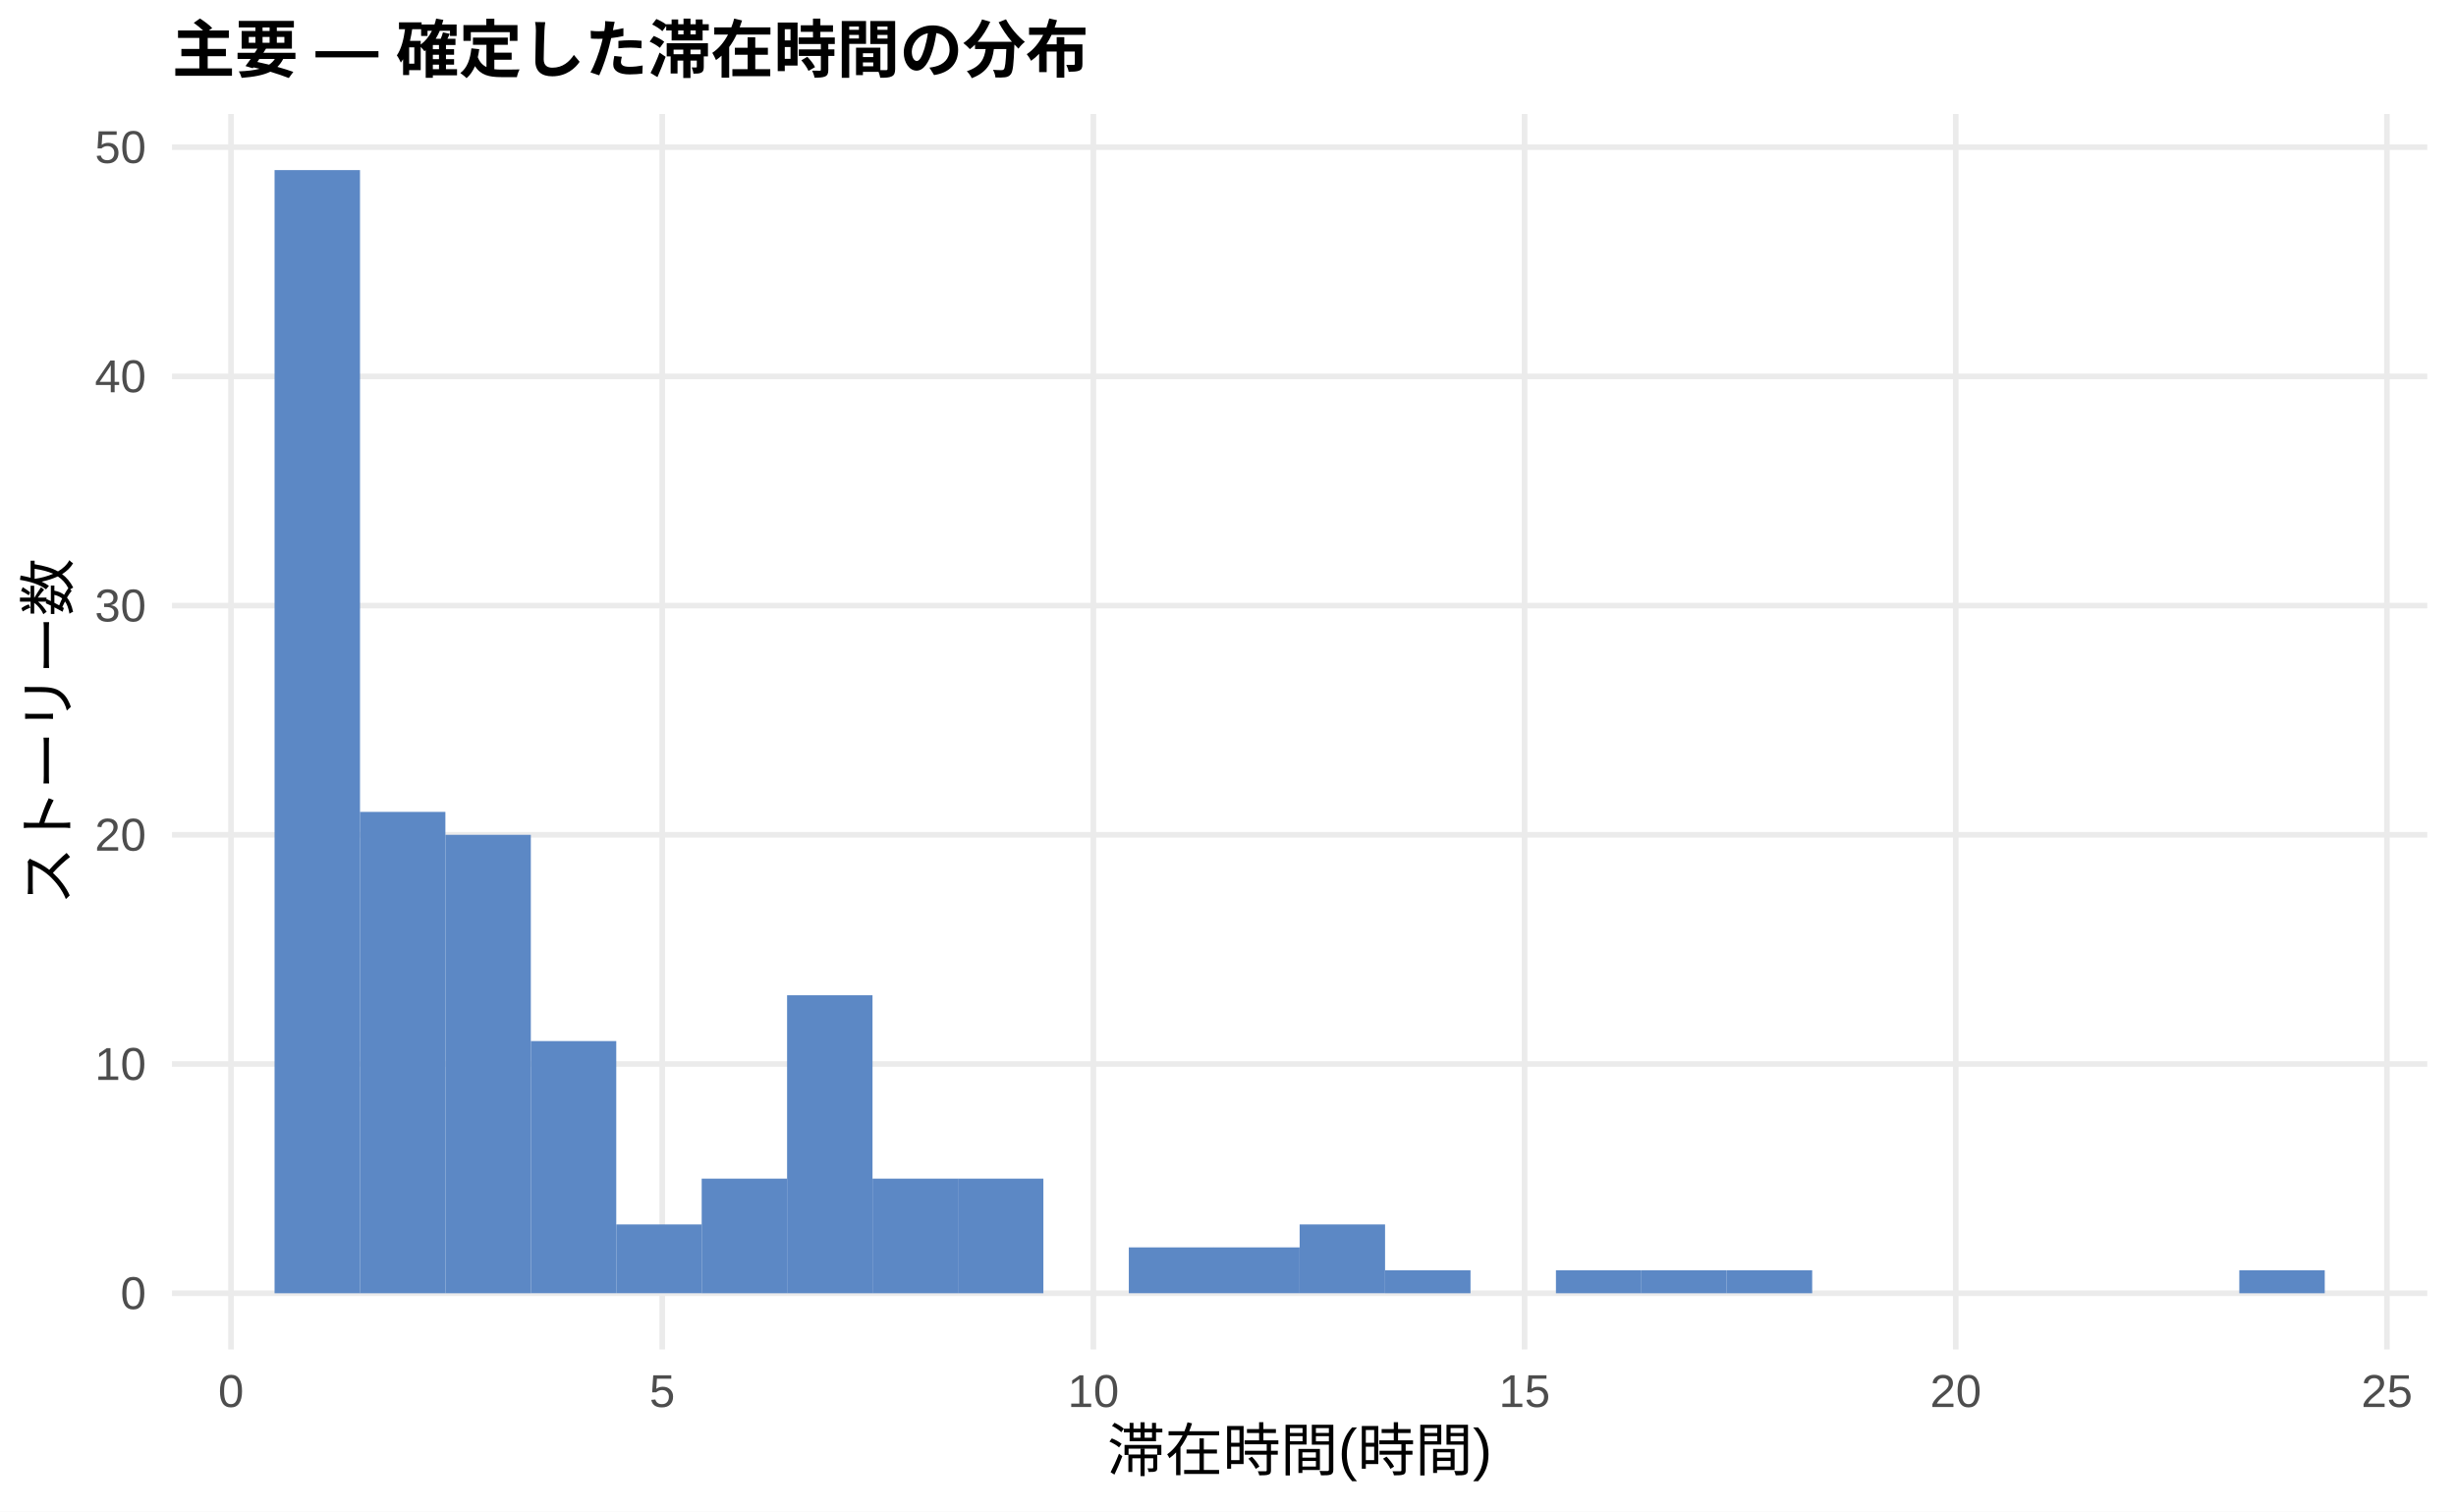
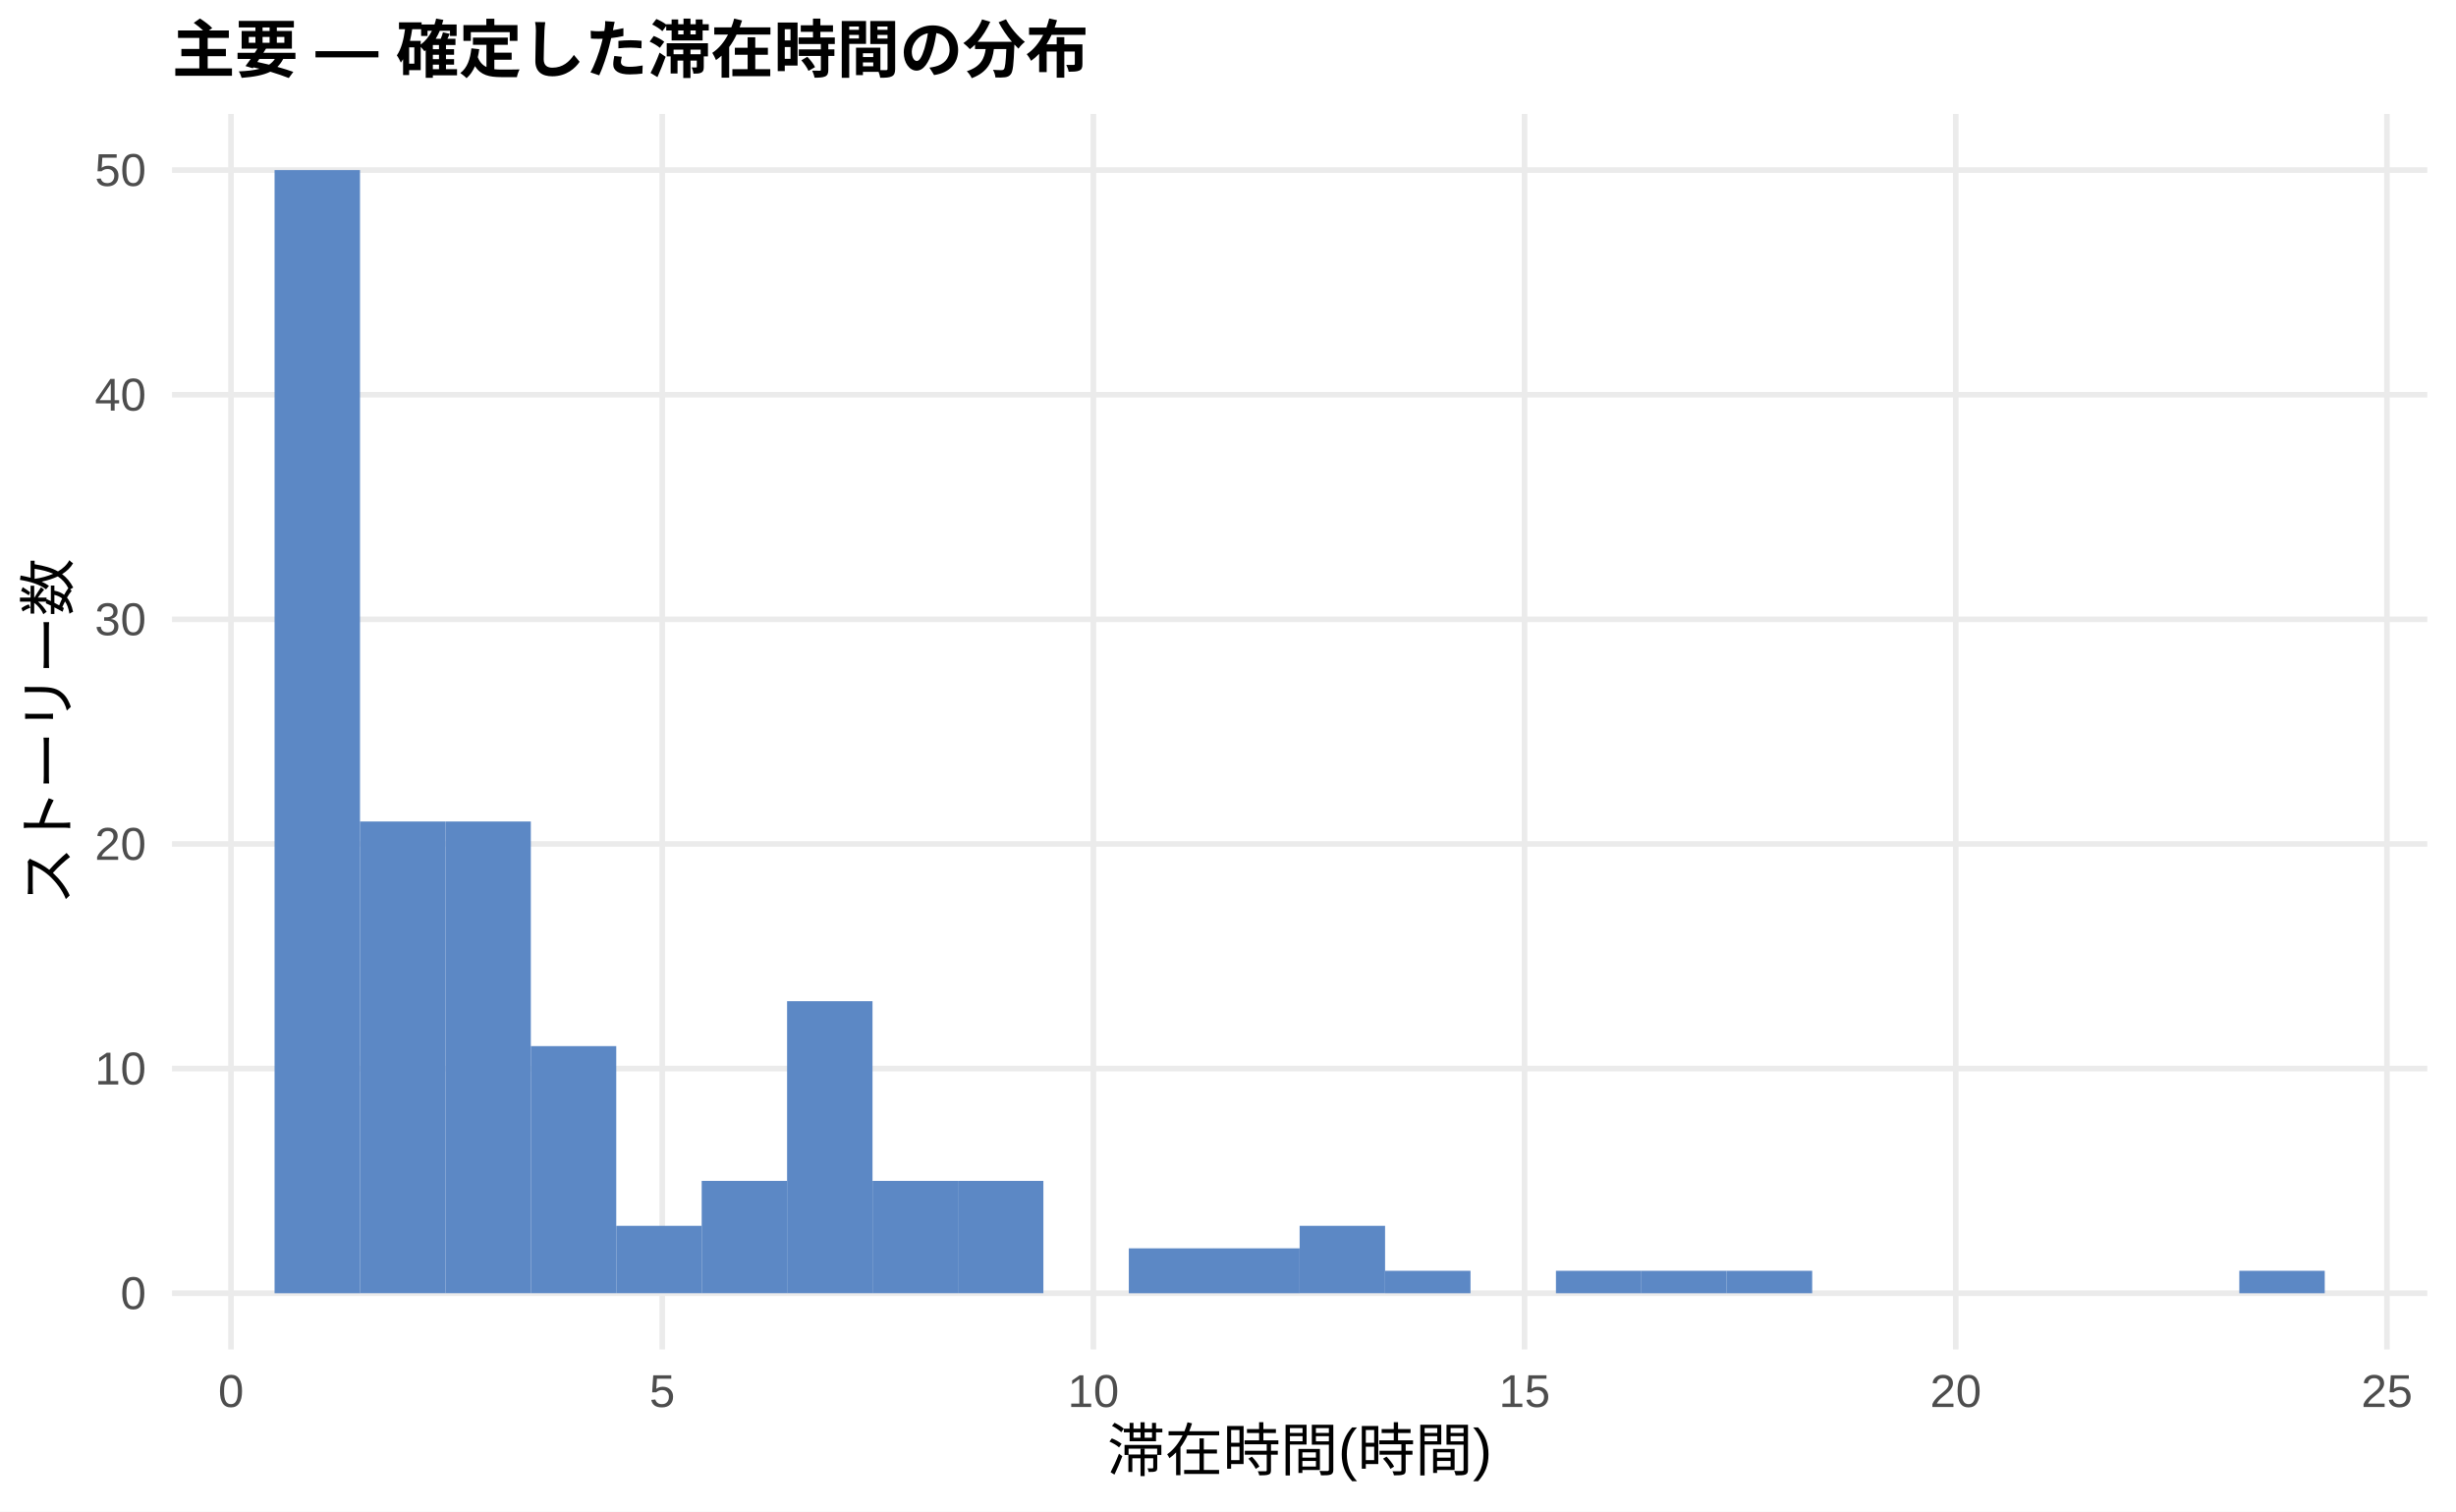
<svg xmlns="http://www.w3.org/2000/svg" width="468.00pt" height="288.00pt" viewBox="0 0 468.00 288.00">
  <g class="svglite">
    <defs>
      <style type="text/css">
    .svglite line, .svglite polyline, .svglite polygon, .svglite path, .svglite rect, .svglite circle {
      fill: none;
      stroke: #000000;
      stroke-linecap: round;
      stroke-linejoin: round;
      stroke-miterlimit: 10.00;
    }
    .svglite text {
      white-space: pre;
    }
    .svglite g.glyphgroup path {
      fill: inherit;
      stroke: none;
    }
  </style>
    </defs>
    <rect width="100%" height="100%" style="stroke: none; fill: #FFFFFF;" />
    <defs>
      <clipPath id="cpMC4wMHw0NjguMDB8MC4wMHwyODguMDA=">
        <rect x="0.00" y="0.00" width="468.00" height="288.00" />
      </clipPath>
    </defs>
    <g clip-path="url(#cpMC4wMHw0NjguMDB8MC4wMHwyODguMDA=)">
      <rect x="0.00" y="0.00" width="468.00" height="288.00" style="stroke-width: 1.07; stroke: none; fill: #FFFFFF;" />
    </g>
    <defs>
      <clipPath id="cpMzIuNzh8NDYyLjUyfDIxLjcxfDI1Ny4xMg==">
        <rect x="32.78" y="21.71" width="429.74" height="235.41" />
      </clipPath>
    </defs>
    <g clip-path="url(#cpMzIuNzh8NDYyLjUyfDIxLjcxfDI1Ny4xMg==)">
      <polyline points="32.78,246.42 462.52,246.42 " style="stroke-width: 1.07; stroke: #EBEBEB; stroke-linecap: butt;" />
-       <polyline points="32.78,202.74 462.52,202.74 " style="stroke-width: 1.07; stroke: #EBEBEB; stroke-linecap: butt;" />
-       <polyline points="32.78,159.07 462.52,159.07 " style="stroke-width: 1.07; stroke: #EBEBEB; stroke-linecap: butt;" />
-       <polyline points="32.78,115.39 462.52,115.39 " style="stroke-width: 1.07; stroke: #EBEBEB; stroke-linecap: butt;" />
-       <polyline points="32.78,71.72 462.52,71.72 " style="stroke-width: 1.07; stroke: #EBEBEB; stroke-linecap: butt;" />
-       <polyline points="32.78,28.04 462.52,28.04 " style="stroke-width: 1.07; stroke: #EBEBEB; stroke-linecap: butt;" />
+       <polyline points="32.78,203.61 462.52,203.61 " style="stroke-width: 1.07; stroke: #EBEBEB; stroke-linecap: butt;" />
+       <polyline points="32.78,160.81 462.52,160.81 " style="stroke-width: 1.07; stroke: #EBEBEB; stroke-linecap: butt;" />
+       <polyline points="32.78,118.01 462.52,118.01 " style="stroke-width: 1.07; stroke: #EBEBEB; stroke-linecap: butt;" />
+       <polyline points="32.78,75.21 462.52,75.21 " style="stroke-width: 1.07; stroke: #EBEBEB; stroke-linecap: butt;" />
+       <polyline points="32.78,32.41 462.52,32.41 " style="stroke-width: 1.07; stroke: #EBEBEB; stroke-linecap: butt;" />
      <polyline points="44.02,257.12 44.02,21.71 " style="stroke-width: 1.07; stroke: #EBEBEB; stroke-linecap: butt;" />
      <polyline points="126.19,257.12 126.19,21.71 " style="stroke-width: 1.07; stroke: #EBEBEB; stroke-linecap: butt;" />
      <polyline points="208.35,257.12 208.35,21.71 " style="stroke-width: 1.07; stroke: #EBEBEB; stroke-linecap: butt;" />
      <polyline points="290.51,257.12 290.51,21.71 " style="stroke-width: 1.07; stroke: #EBEBEB; stroke-linecap: butt;" />
      <polyline points="372.68,257.12 372.68,21.71 " style="stroke-width: 1.07; stroke: #EBEBEB; stroke-linecap: butt;" />
      <polyline points="454.84,257.12 454.84,21.71 " style="stroke-width: 1.07; stroke: #EBEBEB; stroke-linecap: butt;" />
      <rect x="52.32" y="32.41" width="16.28" height="214.01" style="stroke-width: 1.07; stroke: none; stroke-linecap: butt; stroke-linejoin: miter; fill: #5C88C5;" />
-       <rect x="68.59" y="154.70" width="16.28" height="91.72" style="stroke-width: 1.07; stroke: none; stroke-linecap: butt; stroke-linejoin: miter; fill: #5C88C5;" />
-       <rect x="84.87" y="159.07" width="16.28" height="87.35" style="stroke-width: 1.07; stroke: none; stroke-linecap: butt; stroke-linejoin: miter; fill: #5C88C5;" />
-       <rect x="101.15" y="198.37" width="16.28" height="48.04" style="stroke-width: 1.07; stroke: none; stroke-linecap: butt; stroke-linejoin: miter; fill: #5C88C5;" />
-       <rect x="117.43" y="233.31" width="16.28" height="13.10" style="stroke-width: 1.07; stroke: none; stroke-linecap: butt; stroke-linejoin: miter; fill: #5C88C5;" />
-       <rect x="133.71" y="224.58" width="16.28" height="21.84" style="stroke-width: 1.07; stroke: none; stroke-linecap: butt; stroke-linejoin: miter; fill: #5C88C5;" />
-       <rect x="149.98" y="189.64" width="16.28" height="56.78" style="stroke-width: 1.07; stroke: none; stroke-linecap: butt; stroke-linejoin: miter; fill: #5C88C5;" />
-       <rect x="166.26" y="224.58" width="16.28" height="21.84" style="stroke-width: 1.07; stroke: none; stroke-linecap: butt; stroke-linejoin: miter; fill: #5C88C5;" />
-       <rect x="182.54" y="224.58" width="16.28" height="21.84" style="stroke-width: 1.07; stroke: none; stroke-linecap: butt; stroke-linejoin: miter; fill: #5C88C5;" />
+       <rect x="68.59" y="156.53" width="16.28" height="89.88" style="stroke-width: 1.07; stroke: none; stroke-linecap: butt; stroke-linejoin: miter; fill: #5C88C5;" />
+       <rect x="84.87" y="156.53" width="16.28" height="89.88" style="stroke-width: 1.07; stroke: none; stroke-linecap: butt; stroke-linejoin: miter; fill: #5C88C5;" />
+       <rect x="101.15" y="199.33" width="16.28" height="47.08" style="stroke-width: 1.07; stroke: none; stroke-linecap: butt; stroke-linejoin: miter; fill: #5C88C5;" />
+       <rect x="117.43" y="233.57" width="16.28" height="12.84" style="stroke-width: 1.07; stroke: none; stroke-linecap: butt; stroke-linejoin: miter; fill: #5C88C5;" />
+       <rect x="133.71" y="225.01" width="16.28" height="21.40" style="stroke-width: 1.07; stroke: none; stroke-linecap: butt; stroke-linejoin: miter; fill: #5C88C5;" />
+       <rect x="149.98" y="190.77" width="16.28" height="55.64" style="stroke-width: 1.07; stroke: none; stroke-linecap: butt; stroke-linejoin: miter; fill: #5C88C5;" />
+       <rect x="166.26" y="225.01" width="16.28" height="21.40" style="stroke-width: 1.07; stroke: none; stroke-linecap: butt; stroke-linejoin: miter; fill: #5C88C5;" />
+       <rect x="182.54" y="225.01" width="16.28" height="21.40" style="stroke-width: 1.07; stroke: none; stroke-linecap: butt; stroke-linejoin: miter; fill: #5C88C5;" />
      <rect x="198.82" y="246.42" width="16.28" height="0.00" style="stroke-width: 1.07; stroke: none; stroke-linecap: butt; stroke-linejoin: miter; fill: #5C88C5;" />
-       <rect x="215.10" y="237.68" width="16.28" height="8.73" style="stroke-width: 1.07; stroke: none; stroke-linecap: butt; stroke-linejoin: miter; fill: #5C88C5;" />
-       <rect x="231.37" y="237.68" width="16.28" height="8.73" style="stroke-width: 1.07; stroke: none; stroke-linecap: butt; stroke-linejoin: miter; fill: #5C88C5;" />
-       <rect x="247.65" y="233.31" width="16.28" height="13.10" style="stroke-width: 1.07; stroke: none; stroke-linecap: butt; stroke-linejoin: miter; fill: #5C88C5;" />
-       <rect x="263.93" y="242.05" width="16.28" height="4.37" style="stroke-width: 1.07; stroke: none; stroke-linecap: butt; stroke-linejoin: miter; fill: #5C88C5;" />
+       <rect x="215.10" y="237.86" width="16.28" height="8.56" style="stroke-width: 1.07; stroke: none; stroke-linecap: butt; stroke-linejoin: miter; fill: #5C88C5;" />
+       <rect x="231.37" y="237.86" width="16.28" height="8.56" style="stroke-width: 1.07; stroke: none; stroke-linecap: butt; stroke-linejoin: miter; fill: #5C88C5;" />
+       <rect x="247.65" y="233.57" width="16.28" height="12.84" style="stroke-width: 1.07; stroke: none; stroke-linecap: butt; stroke-linejoin: miter; fill: #5C88C5;" />
+       <rect x="263.93" y="242.14" width="16.28" height="4.28" style="stroke-width: 1.07; stroke: none; stroke-linecap: butt; stroke-linejoin: miter; fill: #5C88C5;" />
      <rect x="280.21" y="246.42" width="16.28" height="0.00" style="stroke-width: 1.07; stroke: none; stroke-linecap: butt; stroke-linejoin: miter; fill: #5C88C5;" />
-       <rect x="296.49" y="242.05" width="16.28" height="4.37" style="stroke-width: 1.07; stroke: none; stroke-linecap: butt; stroke-linejoin: miter; fill: #5C88C5;" />
-       <rect x="312.76" y="242.05" width="16.28" height="4.37" style="stroke-width: 1.07; stroke: none; stroke-linecap: butt; stroke-linejoin: miter; fill: #5C88C5;" />
-       <rect x="329.04" y="242.05" width="16.28" height="4.37" style="stroke-width: 1.07; stroke: none; stroke-linecap: butt; stroke-linejoin: miter; fill: #5C88C5;" />
+       <rect x="296.49" y="242.14" width="16.28" height="4.28" style="stroke-width: 1.07; stroke: none; stroke-linecap: butt; stroke-linejoin: miter; fill: #5C88C5;" />
+       <rect x="312.76" y="242.14" width="16.28" height="4.28" style="stroke-width: 1.07; stroke: none; stroke-linecap: butt; stroke-linejoin: miter; fill: #5C88C5;" />
+       <rect x="329.04" y="242.14" width="16.28" height="4.28" style="stroke-width: 1.07; stroke: none; stroke-linecap: butt; stroke-linejoin: miter; fill: #5C88C5;" />
      <rect x="345.32" y="246.42" width="16.28" height="0.00" style="stroke-width: 1.07; stroke: none; stroke-linecap: butt; stroke-linejoin: miter; fill: #5C88C5;" />
      <rect x="361.60" y="246.42" width="16.28" height="0.00" style="stroke-width: 1.07; stroke: none; stroke-linecap: butt; stroke-linejoin: miter; fill: #5C88C5;" />
      <rect x="377.87" y="246.42" width="16.28" height="0.00" style="stroke-width: 1.07; stroke: none; stroke-linecap: butt; stroke-linejoin: miter; fill: #5C88C5;" />
      <rect x="394.15" y="246.42" width="16.28" height="0.00" style="stroke-width: 1.07; stroke: none; stroke-linecap: butt; stroke-linejoin: miter; fill: #5C88C5;" />
      <rect x="410.43" y="246.42" width="16.28" height="0.00" style="stroke-width: 1.07; stroke: none; stroke-linecap: butt; stroke-linejoin: miter; fill: #5C88C5;" />
-       <rect x="426.71" y="242.05" width="16.28" height="4.37" style="stroke-width: 1.07; stroke: none; stroke-linecap: butt; stroke-linejoin: miter; fill: #5C88C5;" />
+       <rect x="426.71" y="242.14" width="16.28" height="4.28" style="stroke-width: 1.07; stroke: none; stroke-linecap: butt; stroke-linejoin: miter; fill: #5C88C5;" />
    </g>
    <g clip-path="url(#cpMC4wMHw0NjguMDB8MC4wMHwyODguMDA=)">
      <text x="27.85" y="249.44" text-anchor="end" style="font-size: 8.80px;fill: #4D4D4D; font-family: &quot;Liberation Sans&quot;;" textLength="4.89px" lengthAdjust="spacingAndGlyphs">0</text>
-       <text x="27.85" y="205.77" text-anchor="end" style="font-size: 8.80px;fill: #4D4D4D; font-family: &quot;Liberation Sans&quot;;" textLength="9.78px" lengthAdjust="spacingAndGlyphs">10</text>
-       <text x="27.85" y="162.09" text-anchor="end" style="font-size: 8.80px;fill: #4D4D4D; font-family: &quot;Liberation Sans&quot;;" textLength="9.78px" lengthAdjust="spacingAndGlyphs">20</text>
-       <text x="27.85" y="118.42" text-anchor="end" style="font-size: 8.80px;fill: #4D4D4D; font-family: &quot;Liberation Sans&quot;;" textLength="9.78px" lengthAdjust="spacingAndGlyphs">30</text>
-       <text x="27.85" y="74.74" text-anchor="end" style="font-size: 8.80px;fill: #4D4D4D; font-family: &quot;Liberation Sans&quot;;" textLength="9.78px" lengthAdjust="spacingAndGlyphs">40</text>
-       <text x="27.85" y="31.07" text-anchor="end" style="font-size: 8.80px;fill: #4D4D4D; font-family: &quot;Liberation Sans&quot;;" textLength="9.78px" lengthAdjust="spacingAndGlyphs">50</text>
+       <text x="27.85" y="206.64" text-anchor="end" style="font-size: 8.80px;fill: #4D4D4D; font-family: &quot;Liberation Sans&quot;;" textLength="9.78px" lengthAdjust="spacingAndGlyphs">10</text>
+       <text x="27.85" y="163.84" text-anchor="end" style="font-size: 8.80px;fill: #4D4D4D; font-family: &quot;Liberation Sans&quot;;" textLength="9.78px" lengthAdjust="spacingAndGlyphs">20</text>
+       <text x="27.85" y="121.04" text-anchor="end" style="font-size: 8.80px;fill: #4D4D4D; font-family: &quot;Liberation Sans&quot;;" textLength="9.78px" lengthAdjust="spacingAndGlyphs">30</text>
+       <text x="27.85" y="78.24" text-anchor="end" style="font-size: 8.80px;fill: #4D4D4D; font-family: &quot;Liberation Sans&quot;;" textLength="9.78px" lengthAdjust="spacingAndGlyphs">40</text>
+       <text x="27.85" y="35.44" text-anchor="end" style="font-size: 8.80px;fill: #4D4D4D; font-family: &quot;Liberation Sans&quot;;" textLength="9.78px" lengthAdjust="spacingAndGlyphs">50</text>
      <text x="44.02" y="268.10" text-anchor="middle" style="font-size: 8.80px;fill: #4D4D4D; font-family: &quot;Liberation Sans&quot;;" textLength="4.89px" lengthAdjust="spacingAndGlyphs">0</text>
      <text x="126.19" y="268.10" text-anchor="middle" style="font-size: 8.80px;fill: #4D4D4D; font-family: &quot;Liberation Sans&quot;;" textLength="4.89px" lengthAdjust="spacingAndGlyphs">5</text>
      <text x="208.35" y="268.10" text-anchor="middle" style="font-size: 8.80px;fill: #4D4D4D; font-family: &quot;Liberation Sans&quot;;" textLength="9.78px" lengthAdjust="spacingAndGlyphs">10</text>
      <text x="290.51" y="268.10" text-anchor="middle" style="font-size: 8.80px;fill: #4D4D4D; font-family: &quot;Liberation Sans&quot;;" textLength="9.78px" lengthAdjust="spacingAndGlyphs">15</text>
      <text x="372.68" y="268.10" text-anchor="middle" style="font-size: 8.80px;fill: #4D4D4D; font-family: &quot;Liberation Sans&quot;;" textLength="9.78px" lengthAdjust="spacingAndGlyphs">20</text>
      <text x="454.84" y="268.10" text-anchor="middle" style="font-size: 8.80px;fill: #4D4D4D; font-family: &quot;Liberation Sans&quot;;" textLength="9.78px" lengthAdjust="spacingAndGlyphs">25</text>
      <text x="247.65" y="280.24" text-anchor="middle" style="font-size: 11.00px; font-family: &quot;Liberation Sans&quot;;" textLength="73.31px" lengthAdjust="spacingAndGlyphs">滞在時間(時間)</text>
      <text transform="translate(13.05,139.41) rotate(-90)" text-anchor="middle" style="font-size: 11.00px; font-family: &quot;Liberation Sans&quot;;" textLength="66.00px" lengthAdjust="spacingAndGlyphs">ストーリー数</text>
      <text x="32.78" y="13.74" style="font-size: 12.00px; font-weight: bold; font-family: &quot;Liberation Sans&quot;;" textLength="174.66px" lengthAdjust="spacingAndGlyphs">主要 — 確定した滞在時間の分布</text>
    </g>
  </g>
</svg>
